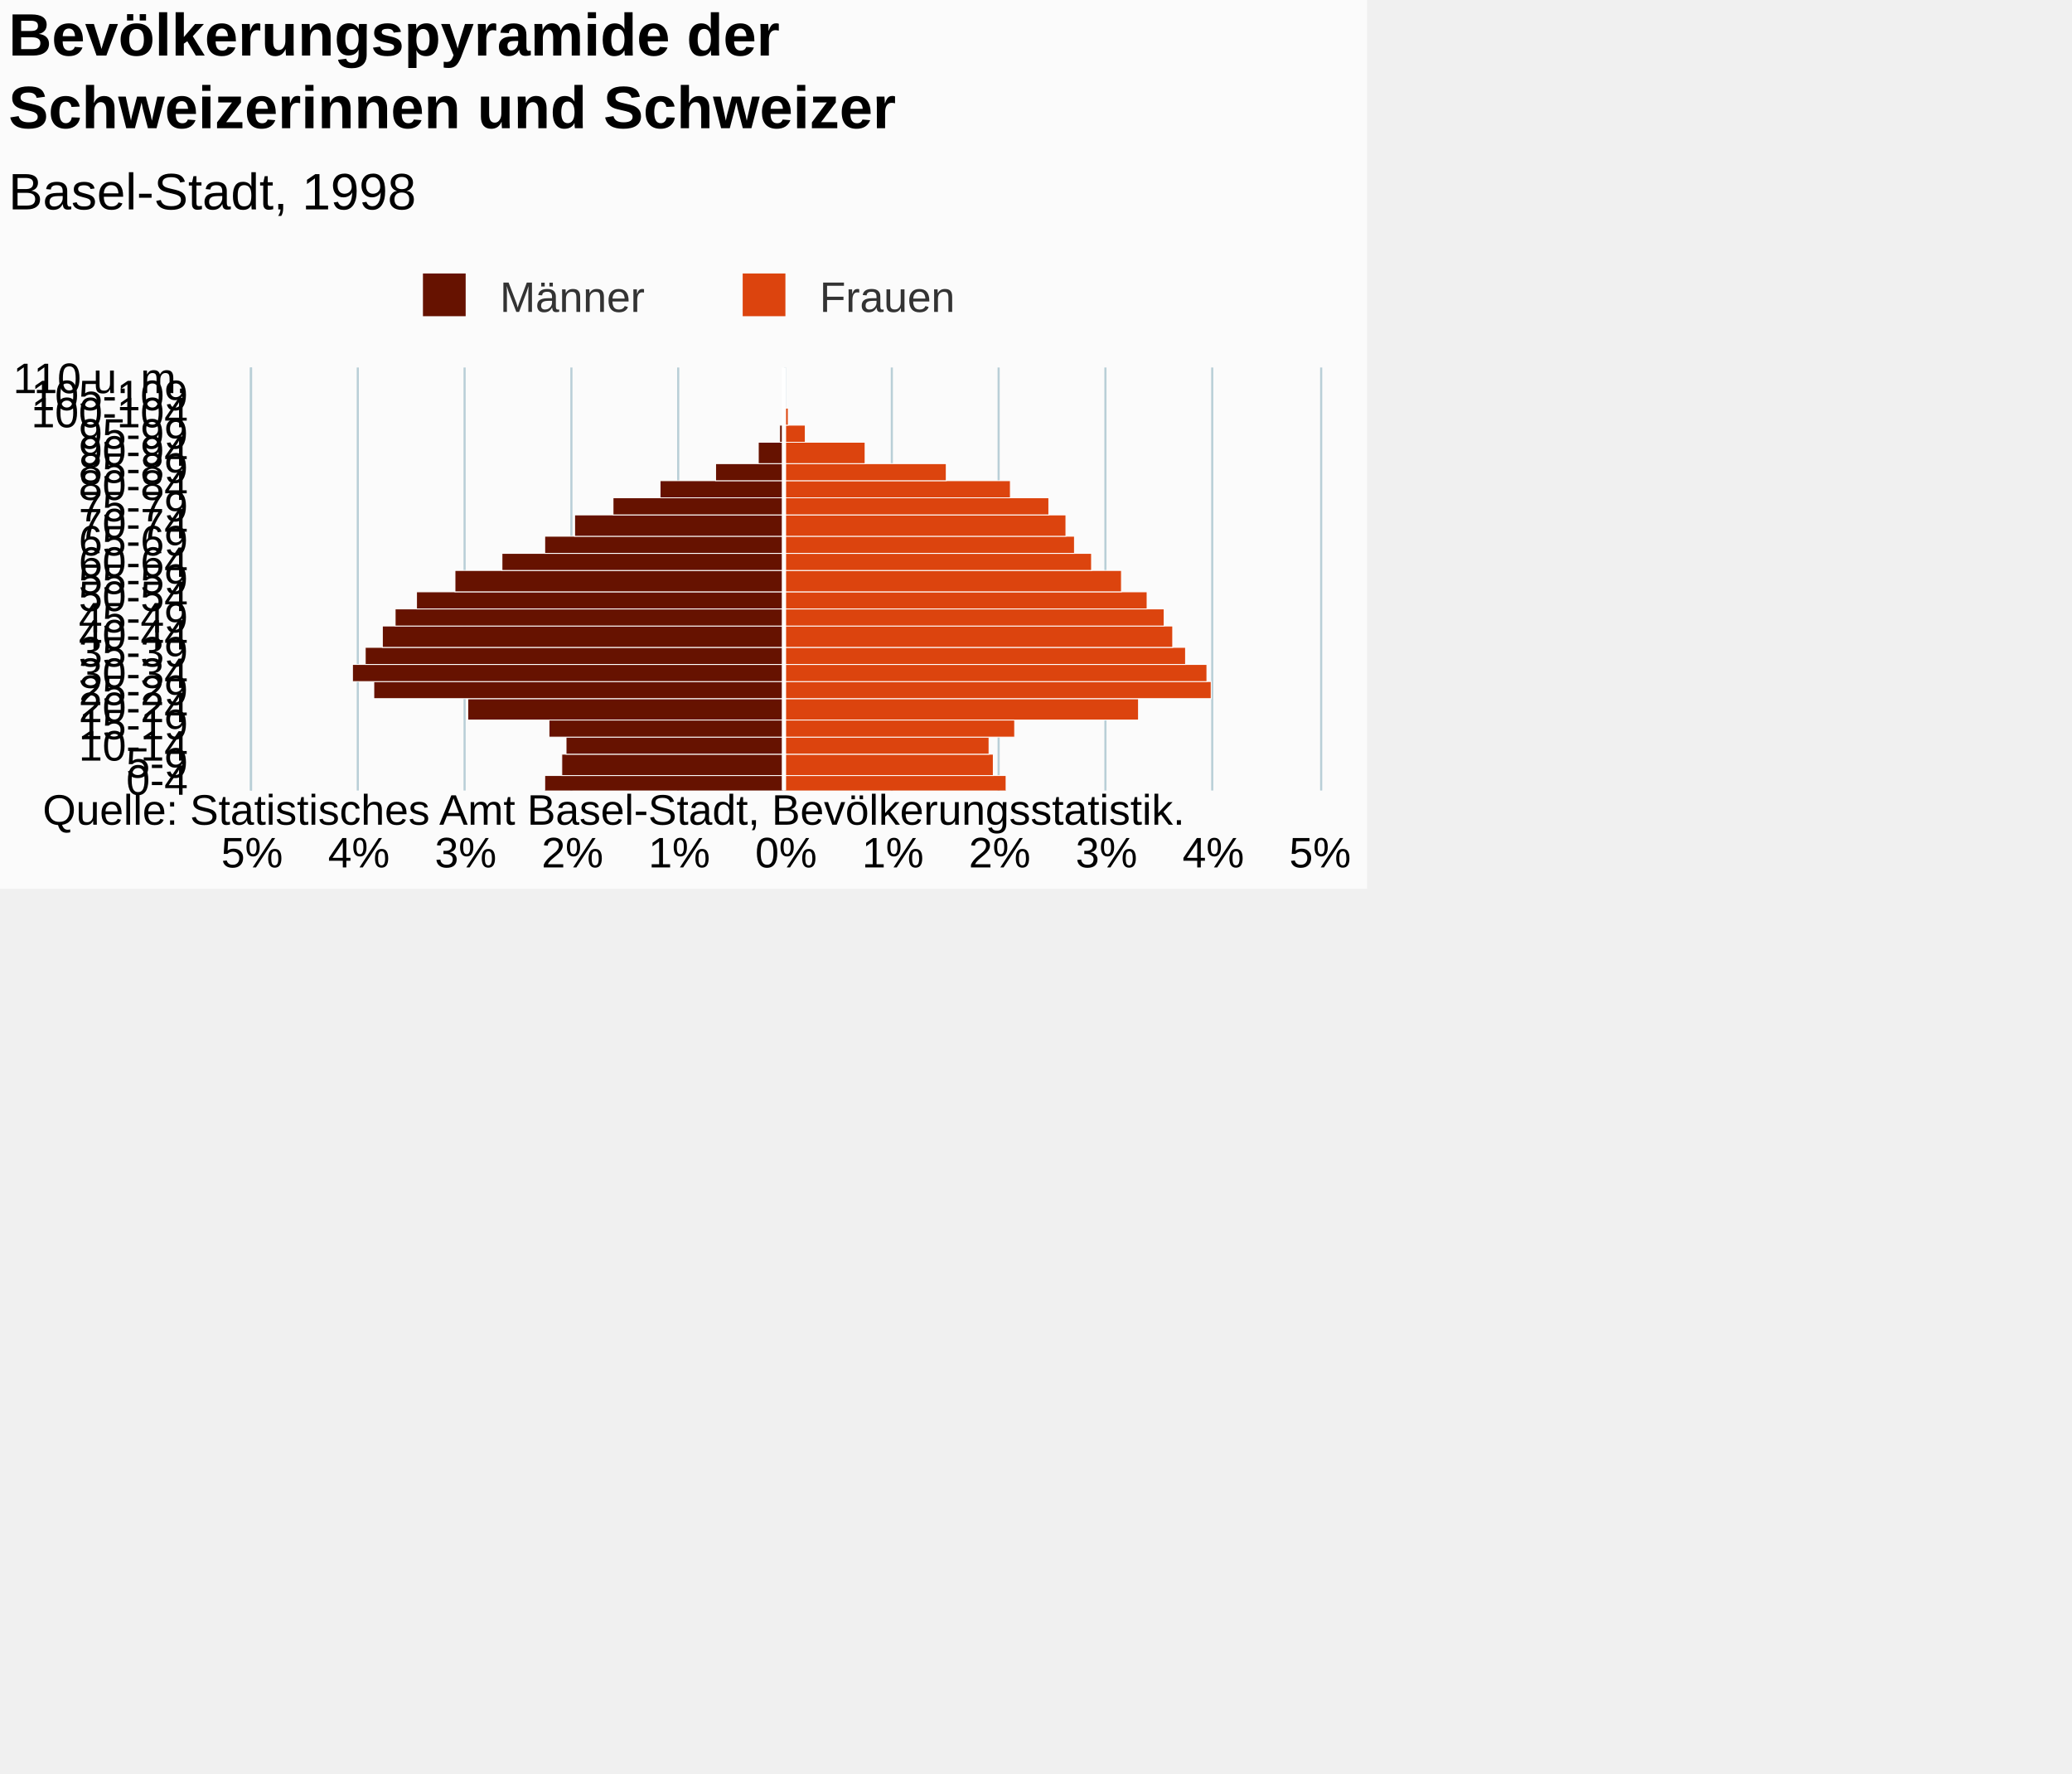
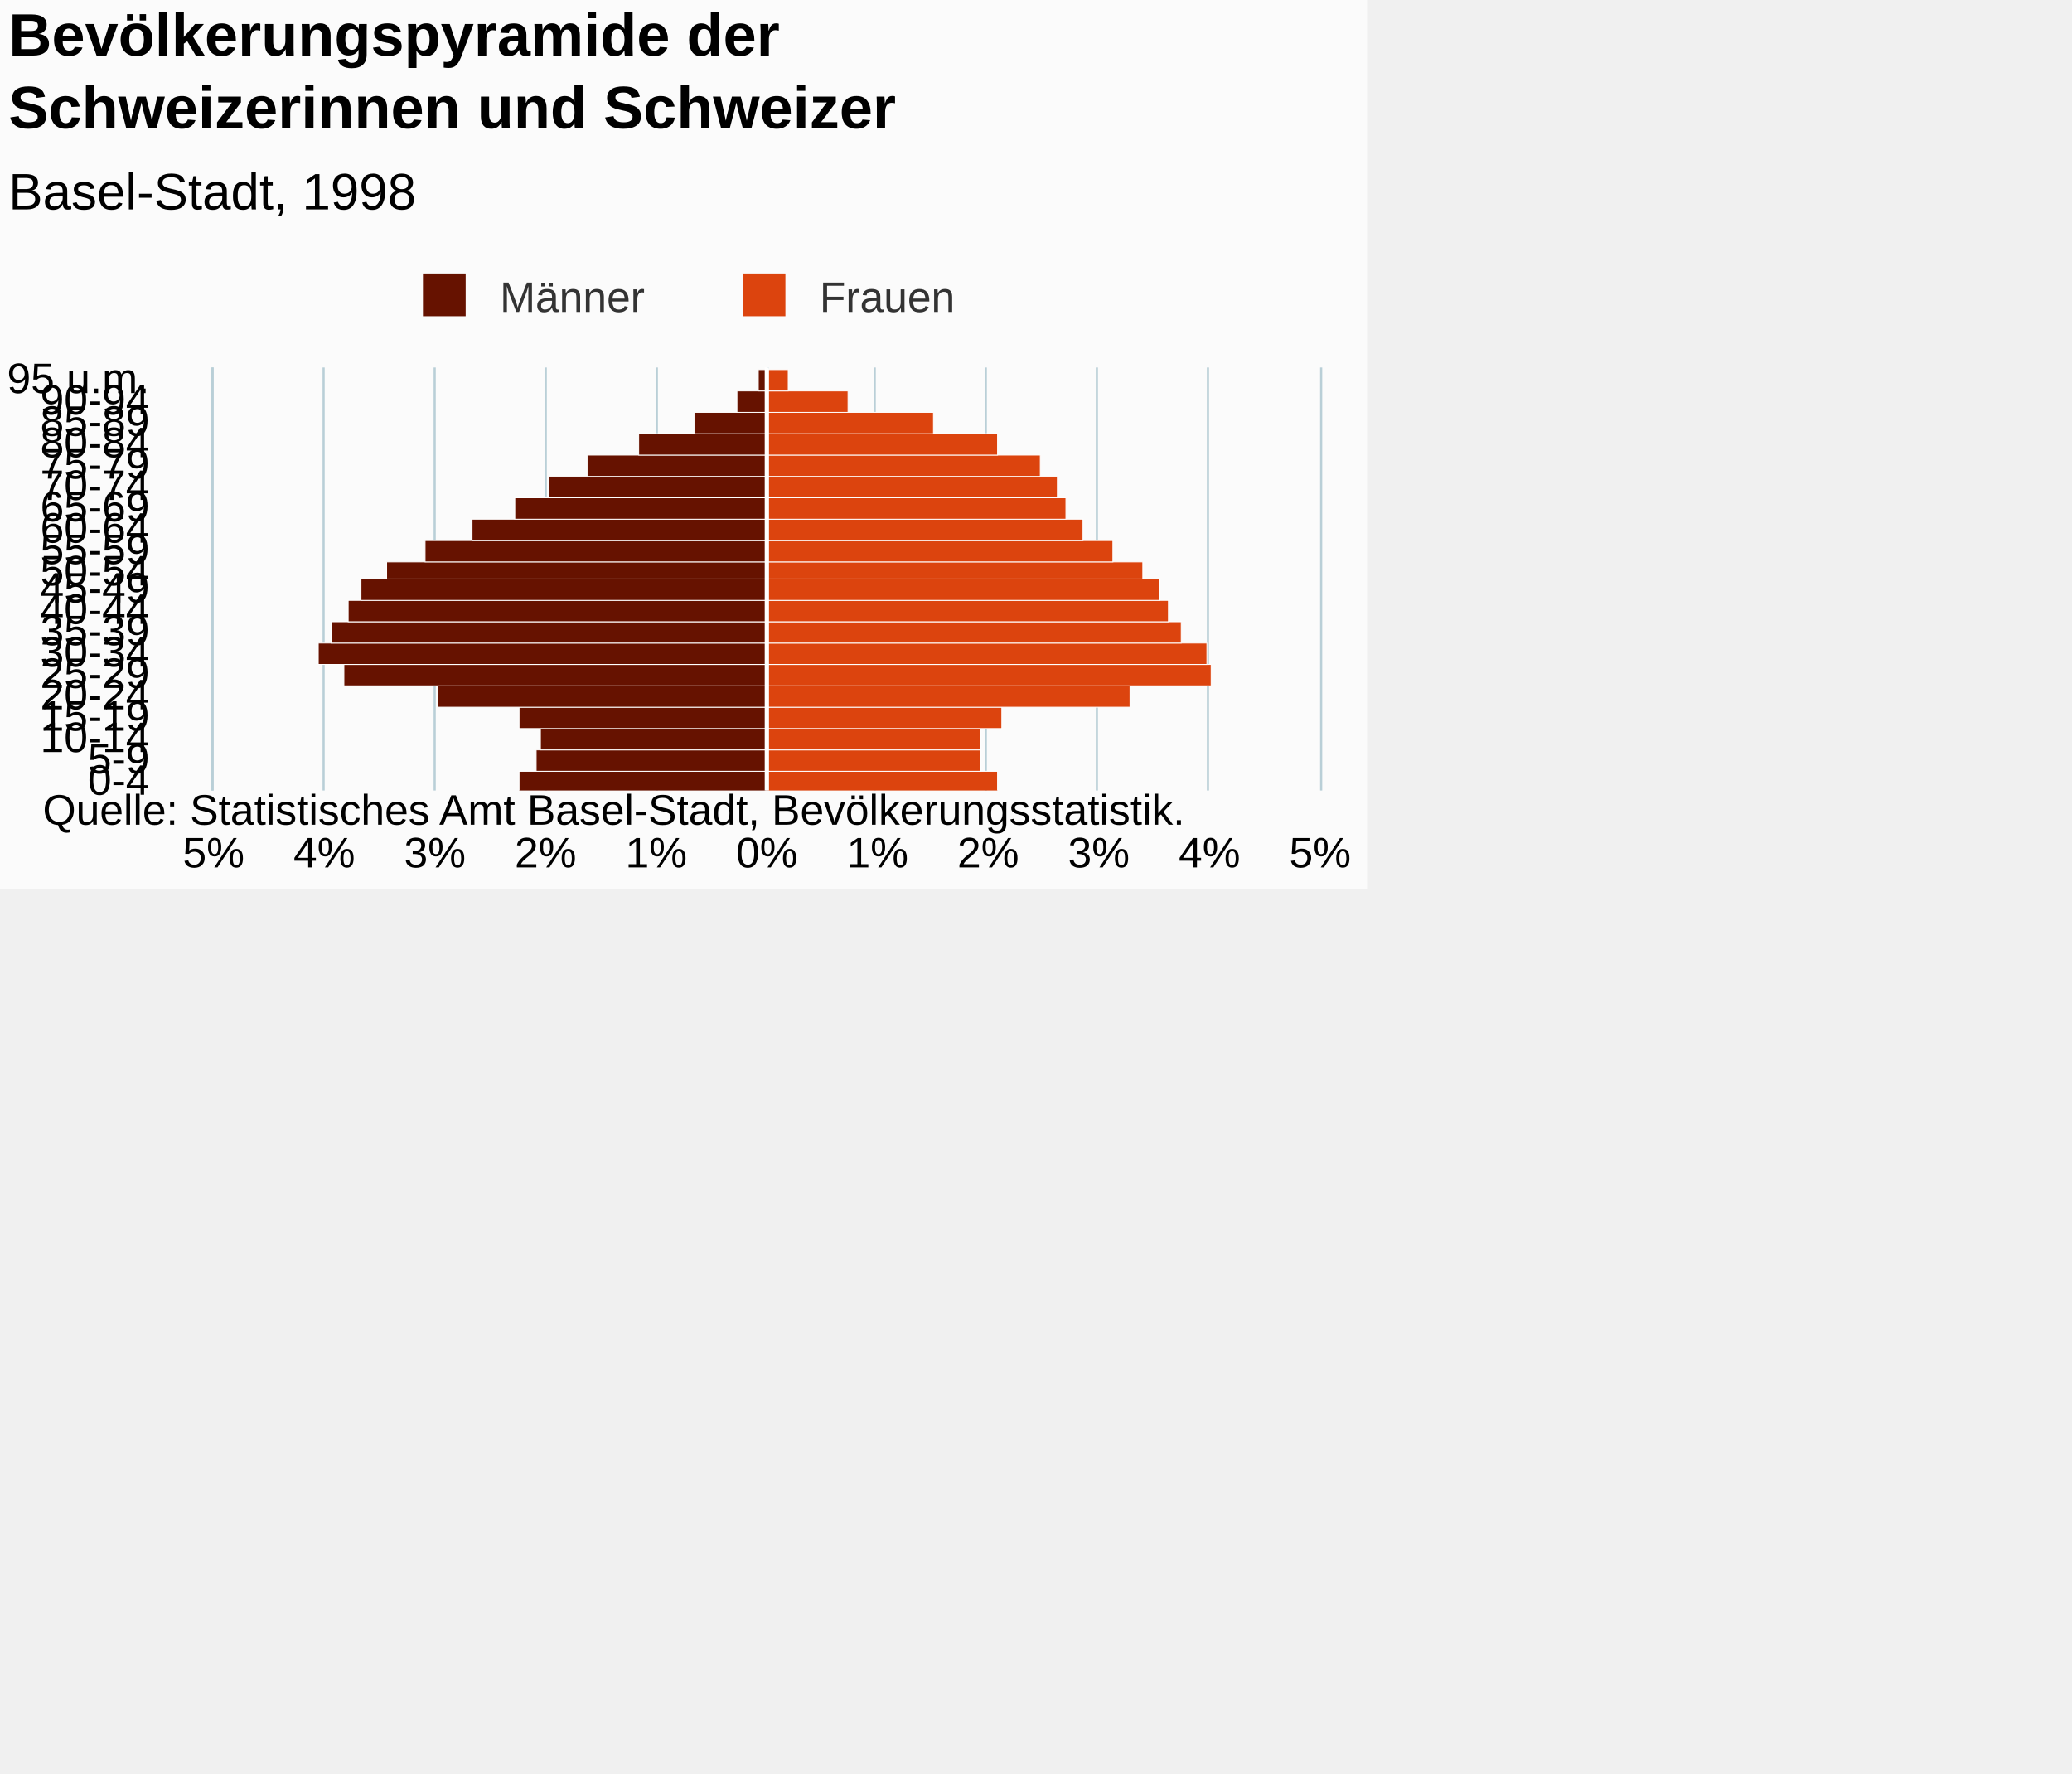
<svg xmlns="http://www.w3.org/2000/svg" version="1.1" class="highcharts-root" style="font-family:Arial;font-size:12px;" viewBox="0 0 485 415">
  <defs>
-     <clipPath id="highcharts-5d3q5z8-7">
-       <rect x="0" y="0" width="99" height="250" fill="none" />
+     <clipPath id="highcharts-jjpm0sn-7">
+       <rect x="0" y="0" width="99" height="259" fill="none" />
    </clipPath>
-     <clipPath id="highcharts-5d3q5z8-8">
-       <rect x="0" y="0" width="99" height="250" fill="none" />
+     <clipPath id="highcharts-jjpm0sn-8">
+       <rect x="0" y="0" width="99" height="259" fill="none" />
    </clipPath>
  </defs>
  <rect fill="#fbfbfb" class="highcharts-background" x="0" y="0" width="320" height="208" rx="0" ry="0" />
-   <rect fill="none" class="highcharts-plot-background" x="59" y="86" width="250" height="99" />
+   <rect fill="none" class="highcharts-plot-background" x="50" y="86" width="259" height="99" />
  <g class="highcharts-pane-group" data-z-index="0" />
  <g class="highcharts-grid highcharts-xaxis-grid " data-z-index="1">
-     <path fill="none" data-z-index="1" class="highcharts-grid-line" d="M 59 181.5 L 309 181.5" opacity="1" />
-     <path fill="none" data-z-index="1" class="highcharts-grid-line" d="M 59 176.5 L 309 176.5" opacity="1" />
-     <path fill="none" data-z-index="1" class="highcharts-grid-line" d="M 59 172.5 L 309 172.5" opacity="1" />
-     <path fill="none" data-z-index="1" class="highcharts-grid-line" d="M 59 168.5 L 309 168.5" opacity="1" />
-     <path fill="none" data-z-index="1" class="highcharts-grid-line" d="M 59 163.5 L 309 163.5" opacity="1" />
-     <path fill="none" data-z-index="1" class="highcharts-grid-line" d="M 59 159.5 L 309 159.5" opacity="1" />
-     <path fill="none" data-z-index="1" class="highcharts-grid-line" d="M 59 155.5 L 309 155.5" opacity="1" />
-     <path fill="none" data-z-index="1" class="highcharts-grid-line" d="M 59 151.5 L 309 151.5" opacity="1" />
-     <path fill="none" data-z-index="1" class="highcharts-grid-line" d="M 59 146.5 L 309 146.5" opacity="1" />
-     <path fill="none" data-z-index="1" class="highcharts-grid-line" d="M 59 142.5 L 309 142.5" opacity="1" />
-     <path fill="none" data-z-index="1" class="highcharts-grid-line" d="M 59 138.5 L 309 138.5" opacity="1" />
-     <path fill="none" data-z-index="1" class="highcharts-grid-line" d="M 59 133.5 L 309 133.5" opacity="1" />
-     <path fill="none" data-z-index="1" class="highcharts-grid-line" d="M 59 129.5 L 309 129.5" opacity="1" />
-     <path fill="none" data-z-index="1" class="highcharts-grid-line" d="M 59 125.5 L 309 125.5" opacity="1" />
-     <path fill="none" data-z-index="1" class="highcharts-grid-line" d="M 59 120.5 L 309 120.5" opacity="1" />
-     <path fill="none" data-z-index="1" class="highcharts-grid-line" d="M 59 116.5 L 309 116.5" opacity="1" />
-     <path fill="none" data-z-index="1" class="highcharts-grid-line" d="M 59 112.5 L 309 112.5" opacity="1" />
-     <path fill="none" data-z-index="1" class="highcharts-grid-line" d="M 59 108.5 L 309 108.5" opacity="1" />
-     <path fill="none" data-z-index="1" class="highcharts-grid-line" d="M 59 103.5 L 309 103.5" opacity="1" />
-     <path fill="none" data-z-index="1" class="highcharts-grid-line" d="M 59 99.5 L 309 99.5" opacity="1" />
-     <path fill="none" data-z-index="1" class="highcharts-grid-line" d="M 59 95.5 L 309 95.5" opacity="1" />
-     <path fill="none" data-z-index="1" class="highcharts-grid-line" d="M 59 90.5 L 309 90.5" opacity="1" />
-     <path fill="none" data-z-index="1" class="highcharts-grid-line" d="M 59 86.5 L 309 86.5" opacity="1" />
-     <path fill="none" data-z-index="1" class="highcharts-grid-line" d="M 59 185.5 L 309 185.5" opacity="1" />
+     <path fill="none" data-z-index="1" class="highcharts-grid-line" d="M 50 180.5 L 309 180.5" opacity="1" />
+     <path fill="none" data-z-index="1" class="highcharts-grid-line" d="M 50 175.5 L 309 175.5" opacity="1" />
+     <path fill="none" data-z-index="1" class="highcharts-grid-line" d="M 50 170.5 L 309 170.5" opacity="1" />
+     <path fill="none" data-z-index="1" class="highcharts-grid-line" d="M 50 165.5 L 309 165.5" opacity="1" />
+     <path fill="none" data-z-index="1" class="highcharts-grid-line" d="M 50 160.5 L 309 160.5" opacity="1" />
+     <path fill="none" data-z-index="1" class="highcharts-grid-line" d="M 50 155.5 L 309 155.5" opacity="1" />
+     <path fill="none" data-z-index="1" class="highcharts-grid-line" d="M 50 150.5 L 309 150.5" opacity="1" />
+     <path fill="none" data-z-index="1" class="highcharts-grid-line" d="M 50 145.5 L 309 145.5" opacity="1" />
+     <path fill="none" data-z-index="1" class="highcharts-grid-line" d="M 50 140.5 L 309 140.5" opacity="1" />
+     <path fill="none" data-z-index="1" class="highcharts-grid-line" d="M 50 136.5 L 309 136.5" opacity="1" />
+     <path fill="none" data-z-index="1" class="highcharts-grid-line" d="M 50 131.5 L 309 131.5" opacity="1" />
+     <path fill="none" data-z-index="1" class="highcharts-grid-line" d="M 50 126.5 L 309 126.5" opacity="1" />
+     <path fill="none" data-z-index="1" class="highcharts-grid-line" d="M 50 121.5 L 309 121.5" opacity="1" />
+     <path fill="none" data-z-index="1" class="highcharts-grid-line" d="M 50 116.5 L 309 116.5" opacity="1" />
+     <path fill="none" data-z-index="1" class="highcharts-grid-line" d="M 50 111.5 L 309 111.5" opacity="1" />
+     <path fill="none" data-z-index="1" class="highcharts-grid-line" d="M 50 106.5 L 309 106.5" opacity="1" />
+     <path fill="none" data-z-index="1" class="highcharts-grid-line" d="M 50 101.5 L 309 101.5" opacity="1" />
+     <path fill="none" data-z-index="1" class="highcharts-grid-line" d="M 50 96.5 L 309 96.5" opacity="1" />
+     <path fill="none" data-z-index="1" class="highcharts-grid-line" d="M 50 91.5 L 309 91.5" opacity="1" />
+     <path fill="none" data-z-index="1" class="highcharts-grid-line" d="M 50 86.5 L 309 86.5" opacity="1" />
+     <path fill="none" data-z-index="1" class="highcharts-grid-line" d="M 50 185.5 L 309 185.5" opacity="1" />
  </g>
  <g class="highcharts-grid highcharts-yaxis-grid " data-z-index="1">
-     <path fill="none" stroke="#B9CFD7" stroke-width="0.5" data-z-index="1" class="highcharts-grid-line" d="M 183.75 86 L 183.75 185" opacity="1" />
-     <path fill="none" stroke="#B9CFD7" stroke-width="0.5" data-z-index="1" class="highcharts-grid-line" d="M 208.75 86 L 208.75 185" opacity="1" />
-     <path fill="none" stroke="#B9CFD7" stroke-width="0.5" data-z-index="1" class="highcharts-grid-line" d="M 233.75 86 L 233.75 185" opacity="1" />
-     <path fill="none" stroke="#B9CFD7" stroke-width="0.5" data-z-index="1" class="highcharts-grid-line" d="M 258.75 86 L 258.75 185" opacity="1" />
-     <path fill="none" stroke="#B9CFD7" stroke-width="0.5" data-z-index="1" class="highcharts-grid-line" d="M 283.75 86 L 283.75 185" opacity="1" />
+     <path fill="none" stroke="#B9CFD7" stroke-width="0.5" data-z-index="1" class="highcharts-grid-line" d="M 179.75 86 L 179.75 185" opacity="1" />
+     <path fill="none" stroke="#B9CFD7" stroke-width="0.5" data-z-index="1" class="highcharts-grid-line" d="M 204.75 86 L 204.75 185" opacity="1" />
+     <path fill="none" stroke="#B9CFD7" stroke-width="0.5" data-z-index="1" class="highcharts-grid-line" d="M 230.75 86 L 230.75 185" opacity="1" />
+     <path fill="none" stroke="#B9CFD7" stroke-width="0.5" data-z-index="1" class="highcharts-grid-line" d="M 256.75 86 L 256.75 185" opacity="1" />
+     <path fill="none" stroke="#B9CFD7" stroke-width="0.5" data-z-index="1" class="highcharts-grid-line" d="M 282.75 86 L 282.75 185" opacity="1" />
    <path fill="none" stroke="#B9CFD7" stroke-width="0.5" data-z-index="1" class="highcharts-grid-line" d="M 309.25 86 L 309.25 185" opacity="1" />
-     <path fill="none" stroke="#B9CFD7" stroke-width="0.5" data-z-index="1" opacity="1" class="highcharts-grid-line" d="M 58.75 86 L 58.75 185" />
-     <path fill="none" stroke="#B9CFD7" stroke-width="0.5" data-z-index="1" opacity="1" class="highcharts-grid-line" d="M 83.75 86 L 83.75 185" />
-     <path fill="none" stroke="#B9CFD7" stroke-width="0.5" data-z-index="1" opacity="1" class="highcharts-grid-line" d="M 108.75 86 L 108.75 185" />
-     <path fill="none" stroke="#B9CFD7" stroke-width="0.5" data-z-index="1" opacity="1" class="highcharts-grid-line" d="M 133.75 86 L 133.75 185" />
-     <path fill="none" stroke="#B9CFD7" stroke-width="0.5" data-z-index="1" opacity="1" class="highcharts-grid-line" d="M 158.75 86 L 158.75 185" />
+     <path fill="none" stroke="#B9CFD7" stroke-width="0.5" data-z-index="1" opacity="1" class="highcharts-grid-line" d="M 49.75 86 L 49.75 185" />
+     <path fill="none" stroke="#B9CFD7" stroke-width="0.5" data-z-index="1" opacity="1" class="highcharts-grid-line" d="M 75.75 86 L 75.75 185" />
+     <path fill="none" stroke="#B9CFD7" stroke-width="0.5" data-z-index="1" opacity="1" class="highcharts-grid-line" d="M 101.75 86 L 101.75 185" />
+     <path fill="none" stroke="#B9CFD7" stroke-width="0.5" data-z-index="1" opacity="1" class="highcharts-grid-line" d="M 127.75 86 L 127.75 185" />
+     <path fill="none" stroke="#B9CFD7" stroke-width="0.5" data-z-index="1" opacity="1" class="highcharts-grid-line" d="M 153.75 86 L 153.75 185" />
  </g>
-   <rect fill="none" class="highcharts-plot-border" data-z-index="1" x="59" y="86" width="250" height="99" />
+   <rect fill="none" class="highcharts-plot-border" data-z-index="1" x="50" y="86" width="259" height="99" />
  <g class="highcharts-axis highcharts-xaxis " data-z-index="2">
-     <path fill="none" class="highcharts-axis-line" stroke="#B9CFD7" stroke-width="0.5" data-z-index="7" d="M 58.75 86 L 58.75 185" />
+     <path fill="none" class="highcharts-axis-line" stroke="#B9CFD7" stroke-width="0.5" data-z-index="7" d="M 49.75 86 L 49.75 185" />
  </g>
  <g class="highcharts-axis highcharts-yaxis " data-z-index="2">
-     <path fill="none" class="highcharts-axis-line" data-z-index="7" d="M 59 185 L 309 185" />
+     <path fill="none" class="highcharts-axis-line" data-z-index="7" d="M 50 185 L 309 185" />
  </g>
  <g class="highcharts-series-group" data-z-index="3">
-     <g data-z-index="0.1" class="highcharts-series highcharts-series-0 highcharts-bar-series " transform="translate(309,185) rotate(90) scale(-1,1) scale(1 1)" clip-path="url(#highcharts-5d3q5z8-8)" width="250" height="99">
-       <rect x="-0.5" y="125.5" width="4" height="56" fill="#661200" stroke="#ffffff" stroke-width="0.2" class="highcharts-point highcharts-negative" />
-       <rect x="3.5" y="125.5" width="5" height="52" fill="#661200" stroke="#ffffff" stroke-width="0.2" class="highcharts-point highcharts-negative" />
-       <rect x="8.5" y="125.5" width="4" height="51" fill="#661200" stroke="#ffffff" stroke-width="0.2" class="highcharts-point highcharts-negative" />
-       <rect x="12.5" y="125.5" width="4" height="55" fill="#661200" stroke="#ffffff" stroke-width="0.2" class="highcharts-point highcharts-negative" />
-       <rect x="16.5" y="125.5" width="5" height="74" fill="#661200" stroke="#ffffff" stroke-width="0.2" class="highcharts-point highcharts-negative" />
-       <rect x="21.5" y="125.5" width="4" height="96" fill="#661200" stroke="#ffffff" stroke-width="0.2" class="highcharts-point highcharts-negative" />
-       <rect x="25.5" y="125.5" width="4" height="101" fill="#661200" stroke="#ffffff" stroke-width="0.2" class="highcharts-point highcharts-negative" />
-       <rect x="29.5" y="125.5" width="4" height="98" fill="#661200" stroke="#ffffff" stroke-width="0.2" class="highcharts-point highcharts-negative" />
-       <rect x="33.5" y="125.5" width="5" height="94" fill="#661200" stroke="#ffffff" stroke-width="0.2" class="highcharts-point highcharts-negative" />
-       <rect x="38.5" y="125.5" width="4" height="91" fill="#661200" stroke="#ffffff" stroke-width="0.2" class="highcharts-point highcharts-negative" />
-       <rect x="42.5" y="125.5" width="4" height="86" fill="#661200" stroke="#ffffff" stroke-width="0.2" class="highcharts-point highcharts-negative" />
-       <rect x="46.5" y="125.5" width="5" height="77" fill="#661200" stroke="#ffffff" stroke-width="0.2" class="highcharts-point highcharts-negative" />
-       <rect x="51.5" y="125.5" width="4" height="66" fill="#661200" stroke="#ffffff" stroke-width="0.2" class="highcharts-point highcharts-negative" />
-       <rect x="55.5" y="125.5" width="4" height="56" fill="#661200" stroke="#ffffff" stroke-width="0.2" class="highcharts-point highcharts-negative" />
-       <rect x="59.5" y="125.5" width="5" height="49" fill="#661200" stroke="#ffffff" stroke-width="0.2" class="highcharts-point highcharts-negative" />
-       <rect x="64.5" y="125.5" width="4" height="40" fill="#661200" stroke="#ffffff" stroke-width="0.2" class="highcharts-point highcharts-negative" />
-       <rect x="68.5" y="125.5" width="4" height="29" fill="#661200" stroke="#ffffff" stroke-width="0.2" class="highcharts-point highcharts-negative" />
-       <rect x="72.5" y="125.5" width="4" height="16" fill="#661200" stroke="#ffffff" stroke-width="0.2" class="highcharts-point highcharts-negative" />
-       <rect x="76.5" y="125.5" width="5" height="6" fill="#661200" stroke="#ffffff" stroke-width="0.2" class="highcharts-point highcharts-negative" />
-       <rect x="81.5" y="125.5" width="4" height="1" fill="#661200" stroke="#ffffff" stroke-width="0.2" class="highcharts-point highcharts-negative" />
-       <rect x="85.5" y="125.5" width="4" height="0" fill="#661200" stroke="#ffffff" stroke-width="0.2" class="highcharts-point" />
-       <rect x="89.5" y="125.5" width="5" height="0" fill="#661200" stroke="#ffffff" stroke-width="0.2" class="highcharts-point" />
-       <rect x="94.5" y="125.5" width="4" height="0" fill="#661200" stroke="#ffffff" stroke-width="0.2" class="highcharts-point" />
+     <g data-z-index="0.1" class="highcharts-series highcharts-series-0 highcharts-bar-series " transform="translate(309,185) rotate(90) scale(-1,1) scale(1 1)" clip-path="url(#highcharts-jjpm0sn-8)" width="259" height="99">
+       <rect x="-0.5" y="129.5" width="5" height="58" fill="#661200" stroke="#ffffff" stroke-width="0.2" class="highcharts-point highcharts-negative" />
+       <rect x="4.5" y="129.5" width="5" height="54" fill="#661200" stroke="#ffffff" stroke-width="0.2" class="highcharts-point highcharts-negative" />
+       <rect x="9.5" y="129.5" width="5" height="53" fill="#661200" stroke="#ffffff" stroke-width="0.2" class="highcharts-point highcharts-negative" />
+       <rect x="14.5" y="129.5" width="5" height="58" fill="#661200" stroke="#ffffff" stroke-width="0.2" class="highcharts-point highcharts-negative" />
+       <rect x="19.5" y="129.5" width="5" height="77" fill="#661200" stroke="#ffffff" stroke-width="0.2" class="highcharts-point highcharts-negative" />
+       <rect x="24.5" y="129.5" width="5" height="99" fill="#661200" stroke="#ffffff" stroke-width="0.2" class="highcharts-point highcharts-negative" />
+       <rect x="29.5" y="129.5" width="5" height="105" fill="#661200" stroke="#ffffff" stroke-width="0.2" class="highcharts-point highcharts-negative" />
+       <rect x="34.5" y="129.5" width="5" height="102" fill="#661200" stroke="#ffffff" stroke-width="0.2" class="highcharts-point highcharts-negative" />
+       <rect x="39.5" y="129.5" width="5" height="98" fill="#661200" stroke="#ffffff" stroke-width="0.2" class="highcharts-point highcharts-negative" />
+       <rect x="44.5" y="129.5" width="5" height="95" fill="#661200" stroke="#ffffff" stroke-width="0.2" class="highcharts-point highcharts-negative" />
+       <rect x="49.5" y="129.5" width="4" height="89" fill="#661200" stroke="#ffffff" stroke-width="0.2" class="highcharts-point highcharts-negative" />
+       <rect x="53.5" y="129.5" width="5" height="80" fill="#661200" stroke="#ffffff" stroke-width="0.2" class="highcharts-point highcharts-negative" />
+       <rect x="58.5" y="129.5" width="5" height="69" fill="#661200" stroke="#ffffff" stroke-width="0.2" class="highcharts-point highcharts-negative" />
+       <rect x="63.5" y="129.5" width="5" height="59" fill="#661200" stroke="#ffffff" stroke-width="0.2" class="highcharts-point highcharts-negative" />
+       <rect x="68.5" y="129.5" width="5" height="51" fill="#661200" stroke="#ffffff" stroke-width="0.2" class="highcharts-point highcharts-negative" />
+       <rect x="73.5" y="129.5" width="5" height="42" fill="#661200" stroke="#ffffff" stroke-width="0.2" class="highcharts-point highcharts-negative" />
+       <rect x="78.5" y="129.5" width="5" height="30" fill="#661200" stroke="#ffffff" stroke-width="0.2" class="highcharts-point highcharts-negative" />
+       <rect x="83.5" y="129.5" width="5" height="17" fill="#661200" stroke="#ffffff" stroke-width="0.2" class="highcharts-point highcharts-negative" />
+       <rect x="88.5" y="129.5" width="5" height="7" fill="#661200" stroke="#ffffff" stroke-width="0.2" class="highcharts-point highcharts-negative" />
+       <rect x="93.5" y="129.5" width="5" height="2" fill="#661200" stroke="#ffffff" stroke-width="0.2" class="highcharts-point highcharts-negative" />
    </g>
    <g data-z-index="0.1" class="highcharts-markers highcharts-series-0 highcharts-bar-series " transform="translate(309,185) rotate(90) scale(-1,1) scale(1 1)" clip-path="none" />
-     <g data-z-index="0.1" class="highcharts-series highcharts-series-1 highcharts-bar-series " transform="translate(309,185) rotate(90) scale(-1,1) scale(1 1)" clip-path="url(#highcharts-5d3q5z8-8)" width="250" height="99">
-       <rect x="-0.5" y="73.5" width="4" height="52" fill="#dc440e" stroke="#ffffff" stroke-width="0.2" class="highcharts-point" />
-       <rect x="3.5" y="76.5" width="5" height="49" fill="#dc440e" stroke="#ffffff" stroke-width="0.2" class="highcharts-point" />
-       <rect x="8.5" y="77.5" width="4" height="48" fill="#dc440e" stroke="#ffffff" stroke-width="0.2" class="highcharts-point" />
-       <rect x="12.5" y="71.5" width="4" height="54" fill="#dc440e" stroke="#ffffff" stroke-width="0.2" class="highcharts-point" />
-       <rect x="16.5" y="42.5" width="5" height="83" fill="#dc440e" stroke="#ffffff" stroke-width="0.2" class="highcharts-point" />
-       <rect x="21.5" y="25.5" width="4" height="100" fill="#dc440e" stroke="#ffffff" stroke-width="0.2" class="highcharts-point" />
-       <rect x="25.5" y="26.5" width="4" height="99" fill="#dc440e" stroke="#ffffff" stroke-width="0.2" class="highcharts-point" />
-       <rect x="29.5" y="31.5" width="4" height="94" fill="#dc440e" stroke="#ffffff" stroke-width="0.2" class="highcharts-point" />
-       <rect x="33.5" y="34.5" width="5" height="91" fill="#dc440e" stroke="#ffffff" stroke-width="0.2" class="highcharts-point" />
-       <rect x="38.5" y="36.5" width="4" height="89" fill="#dc440e" stroke="#ffffff" stroke-width="0.2" class="highcharts-point" />
-       <rect x="42.5" y="40.5" width="4" height="85" fill="#dc440e" stroke="#ffffff" stroke-width="0.2" class="highcharts-point" />
-       <rect x="46.5" y="46.5" width="5" height="79" fill="#dc440e" stroke="#ffffff" stroke-width="0.2" class="highcharts-point" />
-       <rect x="51.5" y="53.5" width="4" height="72" fill="#dc440e" stroke="#ffffff" stroke-width="0.2" class="highcharts-point" />
-       <rect x="55.5" y="57.5" width="4" height="68" fill="#dc440e" stroke="#ffffff" stroke-width="0.2" class="highcharts-point" />
-       <rect x="59.5" y="59.5" width="5" height="66" fill="#dc440e" stroke="#ffffff" stroke-width="0.2" class="highcharts-point" />
-       <rect x="64.5" y="63.5" width="4" height="62" fill="#dc440e" stroke="#ffffff" stroke-width="0.2" class="highcharts-point" />
-       <rect x="68.5" y="72.5" width="4" height="53" fill="#dc440e" stroke="#ffffff" stroke-width="0.2" class="highcharts-point" />
-       <rect x="72.5" y="87.5" width="4" height="38" fill="#dc440e" stroke="#ffffff" stroke-width="0.2" class="highcharts-point" />
-       <rect x="76.5" y="106.5" width="5" height="19" fill="#dc440e" stroke="#ffffff" stroke-width="0.2" class="highcharts-point" />
-       <rect x="81.5" y="120.5" width="4" height="5" fill="#dc440e" stroke="#ffffff" stroke-width="0.2" class="highcharts-point" />
-       <rect x="85.5" y="124.5" width="4" height="1" fill="#dc440e" stroke="#ffffff" stroke-width="0.2" class="highcharts-point" />
-       <rect x="89.5" y="125.5" width="5" height="0" fill="#dc440e" stroke="#ffffff" stroke-width="0.2" class="highcharts-point" />
-       <rect x="94.5" y="125.5" width="4" height="0" fill="#dc440e" stroke="#ffffff" stroke-width="0.2" class="highcharts-point" />
+     <g data-z-index="0.1" class="highcharts-series highcharts-series-1 highcharts-bar-series " transform="translate(309,185) rotate(90) scale(-1,1) scale(1 1)" clip-path="url(#highcharts-jjpm0sn-8)" width="259" height="99">
+       <rect x="-0.5" y="75.5" width="5" height="54" fill="#dc440e" stroke="#ffffff" stroke-width="0.2" class="highcharts-point" />
+       <rect x="4.5" y="79.5" width="5" height="50" fill="#dc440e" stroke="#ffffff" stroke-width="0.2" class="highcharts-point" />
+       <rect x="9.5" y="79.5" width="5" height="50" fill="#dc440e" stroke="#ffffff" stroke-width="0.2" class="highcharts-point" />
+       <rect x="14.5" y="74.5" width="5" height="55" fill="#dc440e" stroke="#ffffff" stroke-width="0.2" class="highcharts-point" />
+       <rect x="19.5" y="44.5" width="5" height="85" fill="#dc440e" stroke="#ffffff" stroke-width="0.2" class="highcharts-point" />
+       <rect x="24.5" y="25.5" width="5" height="104" fill="#dc440e" stroke="#ffffff" stroke-width="0.2" class="highcharts-point" />
+       <rect x="29.5" y="26.5" width="5" height="103" fill="#dc440e" stroke="#ffffff" stroke-width="0.2" class="highcharts-point" />
+       <rect x="34.5" y="32.5" width="5" height="97" fill="#dc440e" stroke="#ffffff" stroke-width="0.2" class="highcharts-point" />
+       <rect x="39.5" y="35.5" width="5" height="94" fill="#dc440e" stroke="#ffffff" stroke-width="0.2" class="highcharts-point" />
+       <rect x="44.5" y="37.5" width="5" height="92" fill="#dc440e" stroke="#ffffff" stroke-width="0.2" class="highcharts-point" />
+       <rect x="49.5" y="41.5" width="4" height="88" fill="#dc440e" stroke="#ffffff" stroke-width="0.2" class="highcharts-point" />
+       <rect x="53.5" y="48.5" width="5" height="81" fill="#dc440e" stroke="#ffffff" stroke-width="0.2" class="highcharts-point" />
+       <rect x="58.5" y="55.5" width="5" height="74" fill="#dc440e" stroke="#ffffff" stroke-width="0.2" class="highcharts-point" />
+       <rect x="63.5" y="59.5" width="5" height="70" fill="#dc440e" stroke="#ffffff" stroke-width="0.2" class="highcharts-point" />
+       <rect x="68.5" y="61.5" width="5" height="68" fill="#dc440e" stroke="#ffffff" stroke-width="0.2" class="highcharts-point" />
+       <rect x="73.5" y="65.5" width="5" height="64" fill="#dc440e" stroke="#ffffff" stroke-width="0.2" class="highcharts-point" />
+       <rect x="78.5" y="75.5" width="5" height="54" fill="#dc440e" stroke="#ffffff" stroke-width="0.2" class="highcharts-point" />
+       <rect x="83.5" y="90.5" width="5" height="39" fill="#dc440e" stroke="#ffffff" stroke-width="0.2" class="highcharts-point" />
+       <rect x="88.5" y="110.5" width="5" height="19" fill="#dc440e" stroke="#ffffff" stroke-width="0.2" class="highcharts-point" />
+       <rect x="93.5" y="124.5" width="5" height="5" fill="#dc440e" stroke="#ffffff" stroke-width="0.2" class="highcharts-point" />
    </g>
    <g data-z-index="0.1" class="highcharts-markers highcharts-series-1 highcharts-bar-series " transform="translate(309,185) rotate(90) scale(-1,1) scale(1 1)" clip-path="none" />
  </g>
  <text x="2" text-anchor="start" class="highcharts-title" data-z-index="4" style="color:#000000;font-size:14px;font-weight:bold;fill:#000000;" y="13">
    <tspan>Bevölkerungspyramide der</tspan>
    <tspan dy="17" x="2">Schweizerinnen und Schweizer</tspan>
  </text>
  <text x="2" text-anchor="start" class="highcharts-subtitle" data-z-index="4" style="color:#000000;font-size:12px;font-weight:normal;font-family:Arial;fill:#000000;" y="49">
    <tspan>Basel-Stadt, 1998</tspan>
  </text>
  <g class="highcharts-plot-lines-4" data-z-index="4">
-     <path fill="none" class="highcharts-plot-line " stroke="white" stroke-width="1" d="M 183.5 86 L 183.5 185" visibility="visible" />
+     <path fill="none" class="highcharts-plot-line " stroke="white" stroke-width="1" d="M 179.5 86 L 179.5 185" visibility="visible" />
  </g>
  <g class="highcharts-legend" data-z-index="7" transform="translate(95,64)">
    <rect fill="none" class="highcharts-legend-box" rx="0" ry="0" x="0" y="0" width="129" height="10" visibility="visible" />
    <g data-z-index="1">
      <g>
        <g class="highcharts-legend-item highcharts-bar-series highcharts-color-undefined highcharts-series-0" data-z-index="1" transform="translate(1,-4)">
          <text x="21" style="color:#333333;font-size:10px;font-weight:normal;cursor:pointer;fill:#333333;" text-anchor="start" data-z-index="2" y="13">
            <tspan>Männer</tspan>
          </text>
          <rect x="3" y="4" width="10" height="10" fill="#661200" class="highcharts-point" data-z-index="3" />
        </g>
        <g class="highcharts-legend-item highcharts-bar-series highcharts-color-undefined highcharts-series-1" data-z-index="1" transform="translate(75.84375,-4)">
          <text x="21" y="13" style="color:#333333;font-size:10px;font-weight:normal;cursor:pointer;fill:#333333;" text-anchor="start" data-z-index="2">
            <tspan>Frauen</tspan>
          </text>
          <rect x="3" y="4" width="10" height="10" fill="#dc440e" class="highcharts-point" data-z-index="3" />
        </g>
      </g>
    </g>
  </g>
  <g class="highcharts-axis-labels highcharts-xaxis-labels " data-z-index="7">
-     <text x="44" style="color:#000000;cursor:default;font-size:10px;fill:#000000;" text-anchor="end" transform="translate(0,0)" y="186" opacity="1">0-4</text>
-     <text x="44" style="color:#000000;cursor:default;font-size:10px;fill:#000000;" text-anchor="end" transform="translate(0,0)" y="182" opacity="1">5-9</text>
-     <text x="44" style="color:#000000;cursor:default;font-size:10px;fill:#000000;" text-anchor="end" transform="translate(0,0)" y="178" opacity="1">10-14</text>
-     <text x="44" style="color:#000000;cursor:default;font-size:10px;fill:#000000;" text-anchor="end" transform="translate(0,0)" y="173" opacity="1">15-19</text>
-     <text x="44" style="color:#000000;cursor:default;font-size:10px;fill:#000000;" text-anchor="end" transform="translate(0,0)" y="169" opacity="1">20-24</text>
-     <text x="44" style="color:#000000;cursor:default;font-size:10px;fill:#000000;" text-anchor="end" transform="translate(0,0)" y="165" opacity="1">25-29</text>
-     <text x="44" style="color:#000000;cursor:default;font-size:10px;fill:#000000;" text-anchor="end" transform="translate(0,0)" y="161" opacity="1">30-34</text>
-     <text x="44" style="color:#000000;cursor:default;font-size:10px;fill:#000000;" text-anchor="end" transform="translate(0,0)" y="156" opacity="1">35-39</text>
-     <text x="44" style="color:#000000;cursor:default;font-size:10px;fill:#000000;" text-anchor="end" transform="translate(0,0)" y="152" opacity="1">40-44</text>
-     <text x="44" style="color:#000000;cursor:default;font-size:10px;fill:#000000;" text-anchor="end" transform="translate(0,0)" y="148" opacity="1">45-49</text>
-     <text x="44" style="color:#000000;cursor:default;font-size:10px;fill:#000000;" text-anchor="end" transform="translate(0,0)" y="143" opacity="1">50-54</text>
-     <text x="44" style="color:#000000;cursor:default;font-size:10px;fill:#000000;" text-anchor="end" transform="translate(0,0)" y="139" opacity="1">55-59</text>
-     <text x="44" style="color:#000000;cursor:default;font-size:10px;fill:#000000;" text-anchor="end" transform="translate(0,0)" y="135" opacity="1">60-64</text>
-     <text x="44" style="color:#000000;cursor:default;font-size:10px;fill:#000000;" text-anchor="end" transform="translate(0,0)" y="130" opacity="1">65-69</text>
-     <text x="44" style="color:#000000;cursor:default;font-size:10px;fill:#000000;" text-anchor="end" transform="translate(0,0)" y="126" opacity="1">70-74</text>
-     <text x="44" style="color:#000000;cursor:default;font-size:10px;fill:#000000;" text-anchor="end" transform="translate(0,0)" y="122" opacity="1">75-79</text>
-     <text x="44" style="color:#000000;cursor:default;font-size:10px;fill:#000000;" text-anchor="end" transform="translate(0,0)" y="117" opacity="1">80-84</text>
-     <text x="44" style="color:#000000;cursor:default;font-size:10px;fill:#000000;" text-anchor="end" transform="translate(0,0)" y="113" opacity="1">85-89</text>
-     <text x="44" style="color:#000000;cursor:default;font-size:10px;fill:#000000;" text-anchor="end" transform="translate(0,0)" y="109" opacity="1">90-94</text>
-     <text x="44" style="color:#000000;cursor:default;font-size:10px;fill:#000000;" text-anchor="end" transform="translate(0,0)" y="105" opacity="1">95-99</text>
-     <text x="44" style="color:#000000;cursor:default;font-size:10px;fill:#000000;" text-anchor="end" transform="translate(0,0)" y="100" opacity="1">100-104</text>
-     <text x="44" style="color:#000000;cursor:default;font-size:10px;fill:#000000;" text-anchor="end" transform="translate(0,0)" y="96" opacity="1">105-109</text>
-     <text x="44" style="color:#000000;cursor:default;font-size:10px;fill:#000000;" text-anchor="end" transform="translate(0,0)" y="92" opacity="1">
-       <tspan>110 u. m.</tspan>
+     <text x="35" style="color:#000000;cursor:default;font-size:10px;fill:#000000;" text-anchor="end" transform="translate(0,0)" y="186" opacity="1">0-4</text>
+     <text x="35" style="color:#000000;cursor:default;font-size:10px;fill:#000000;" text-anchor="end" transform="translate(0,0)" y="181" opacity="1">5-9</text>
+     <text x="35" style="color:#000000;cursor:default;font-size:10px;fill:#000000;" text-anchor="end" transform="translate(0,0)" y="176" opacity="1">10-14</text>
+     <text x="35" style="color:#000000;cursor:default;font-size:10px;fill:#000000;" text-anchor="end" transform="translate(0,0)" y="171" opacity="1">15-19</text>
+     <text x="35" style="color:#000000;cursor:default;font-size:10px;fill:#000000;" text-anchor="end" transform="translate(0,0)" y="166" opacity="1">20-24</text>
+     <text x="35" style="color:#000000;cursor:default;font-size:10px;fill:#000000;" text-anchor="end" transform="translate(0,0)" y="161" opacity="1">25-29</text>
+     <text x="35" style="color:#000000;cursor:default;font-size:10px;fill:#000000;" text-anchor="end" transform="translate(0,0)" y="156" opacity="1">30-34</text>
+     <text x="35" style="color:#000000;cursor:default;font-size:10px;fill:#000000;" text-anchor="end" transform="translate(0,0)" y="151" opacity="1">35-39</text>
+     <text x="35" style="color:#000000;cursor:default;font-size:10px;fill:#000000;" text-anchor="end" transform="translate(0,0)" y="146" opacity="1">40-44</text>
+     <text x="35" style="color:#000000;cursor:default;font-size:10px;fill:#000000;" text-anchor="end" transform="translate(0,0)" y="141" opacity="1">45-49</text>
+     <text x="35" style="color:#000000;cursor:default;font-size:10px;fill:#000000;" text-anchor="end" transform="translate(0,0)" y="137" opacity="1">50-54</text>
+     <text x="35" style="color:#000000;cursor:default;font-size:10px;fill:#000000;" text-anchor="end" transform="translate(0,0)" y="132" opacity="1">55-59</text>
+     <text x="35" style="color:#000000;cursor:default;font-size:10px;fill:#000000;" text-anchor="end" transform="translate(0,0)" y="127" opacity="1">60-64</text>
+     <text x="35" style="color:#000000;cursor:default;font-size:10px;fill:#000000;" text-anchor="end" transform="translate(0,0)" y="122" opacity="1">65-69</text>
+     <text x="35" style="color:#000000;cursor:default;font-size:10px;fill:#000000;" text-anchor="end" transform="translate(0,0)" y="117" opacity="1">70-74</text>
+     <text x="35" style="color:#000000;cursor:default;font-size:10px;fill:#000000;" text-anchor="end" transform="translate(0,0)" y="112" opacity="1">75-79</text>
+     <text x="35" style="color:#000000;cursor:default;font-size:10px;fill:#000000;" text-anchor="end" transform="translate(0,0)" y="107" opacity="1">80-84</text>
+     <text x="35" style="color:#000000;cursor:default;font-size:10px;fill:#000000;" text-anchor="end" transform="translate(0,0)" y="102" opacity="1">85-89</text>
+     <text x="35" style="color:#000000;cursor:default;font-size:10px;fill:#000000;" text-anchor="end" transform="translate(0,0)" y="97" opacity="1">90-94</text>
+     <text x="35" style="color:#000000;cursor:default;font-size:10px;fill:#000000;" text-anchor="end" transform="translate(0,0)" y="92" opacity="1">
+       <tspan>95 u.m.</tspan>
    </text>
  </g>
  <g class="highcharts-axis-labels highcharts-yaxis-labels " data-z-index="7">
-     <text x="184" style="color:#000000;cursor:default;font-size:10px;fill:#000000;" text-anchor="middle" transform="translate(0,0)" y="203" opacity="1">0%</text>
-     <text x="209" style="color:#000000;cursor:default;font-size:10px;fill:#000000;" text-anchor="middle" transform="translate(0,0)" y="203" opacity="1">1%</text>
-     <text x="234" style="color:#000000;cursor:default;font-size:10px;fill:#000000;" text-anchor="middle" transform="translate(0,0)" y="203" opacity="1">2%</text>
-     <text x="259" style="color:#000000;cursor:default;font-size:10px;fill:#000000;" text-anchor="middle" transform="translate(0,0)" y="203" opacity="1">3%</text>
-     <text x="284" style="color:#000000;cursor:default;font-size:10px;fill:#000000;" text-anchor="middle" transform="translate(0,0)" y="203" opacity="1">4%</text>
+     <text x="179.5" style="color:#000000;cursor:default;font-size:10px;fill:#000000;" text-anchor="middle" transform="translate(0,0)" y="203" opacity="1">0%</text>
+     <text x="205.4" style="color:#000000;cursor:default;font-size:10px;fill:#000000;" text-anchor="middle" transform="translate(0,0)" y="203" opacity="1">1%</text>
+     <text x="231.3" style="color:#000000;cursor:default;font-size:10px;fill:#000000;" text-anchor="middle" transform="translate(0,0)" y="203" opacity="1">2%</text>
+     <text x="257.2" style="color:#000000;cursor:default;font-size:10px;fill:#000000;" text-anchor="middle" transform="translate(0,0)" y="203" opacity="1">3%</text>
+     <text x="283.1" style="color:#000000;cursor:default;font-size:10px;fill:#000000;" text-anchor="middle" transform="translate(0,0)" y="203" opacity="1">4%</text>
    <text x="309" style="color:#000000;cursor:default;font-size:10px;fill:#000000;" text-anchor="middle" transform="translate(0,0)" y="203" opacity="1">5%</text>
-     <text x="59" style="color:#000000;cursor:default;font-size:10px;fill:#000000;" text-anchor="middle" transform="translate(0,0)" y="203" opacity="1">5%</text>
-     <text x="84" style="color:#000000;cursor:default;font-size:10px;fill:#000000;" text-anchor="middle" transform="translate(0,0)" y="203" opacity="1">4%</text>
-     <text x="109" style="color:#000000;cursor:default;font-size:10px;fill:#000000;" text-anchor="middle" transform="translate(0,0)" y="203" opacity="1">3%</text>
-     <text x="134" style="color:#000000;cursor:default;font-size:10px;fill:#000000;" text-anchor="middle" transform="translate(0,0)" y="203" opacity="1">2%</text>
-     <text x="159" style="color:#000000;cursor:default;font-size:10px;fill:#000000;" text-anchor="middle" transform="translate(0,0)" y="203" opacity="1">1%</text>
+     <text x="50" style="color:#000000;cursor:default;font-size:10px;fill:#000000;" text-anchor="middle" transform="translate(0,0)" y="203" opacity="1">5%</text>
+     <text x="75.9" style="color:#000000;cursor:default;font-size:10px;fill:#000000;" text-anchor="middle" transform="translate(0,0)" y="203" opacity="1">4%</text>
+     <text x="101.8" style="color:#000000;cursor:default;font-size:10px;fill:#000000;" text-anchor="middle" transform="translate(0,0)" y="203" opacity="1">3%</text>
+     <text x="127.7" style="color:#000000;cursor:default;font-size:10px;fill:#000000;" text-anchor="middle" transform="translate(0,0)" y="203" opacity="1">2%</text>
+     <text x="153.6" style="color:#000000;cursor:default;font-size:10px;fill:#000000;" text-anchor="middle" transform="translate(0,0)" y="203" opacity="1">1%</text>
  </g>
  <text x="10" class="highcharts-credits" text-anchor="start" data-z-index="8" style="cursor:default;color:#000000;font-size:10px;fill:#000000;" y="193">
    <tspan>Quelle: Statistisches Amt Basel-Stadt, Bevölkerungsstatistik.</tspan>
  </text>
</svg>
